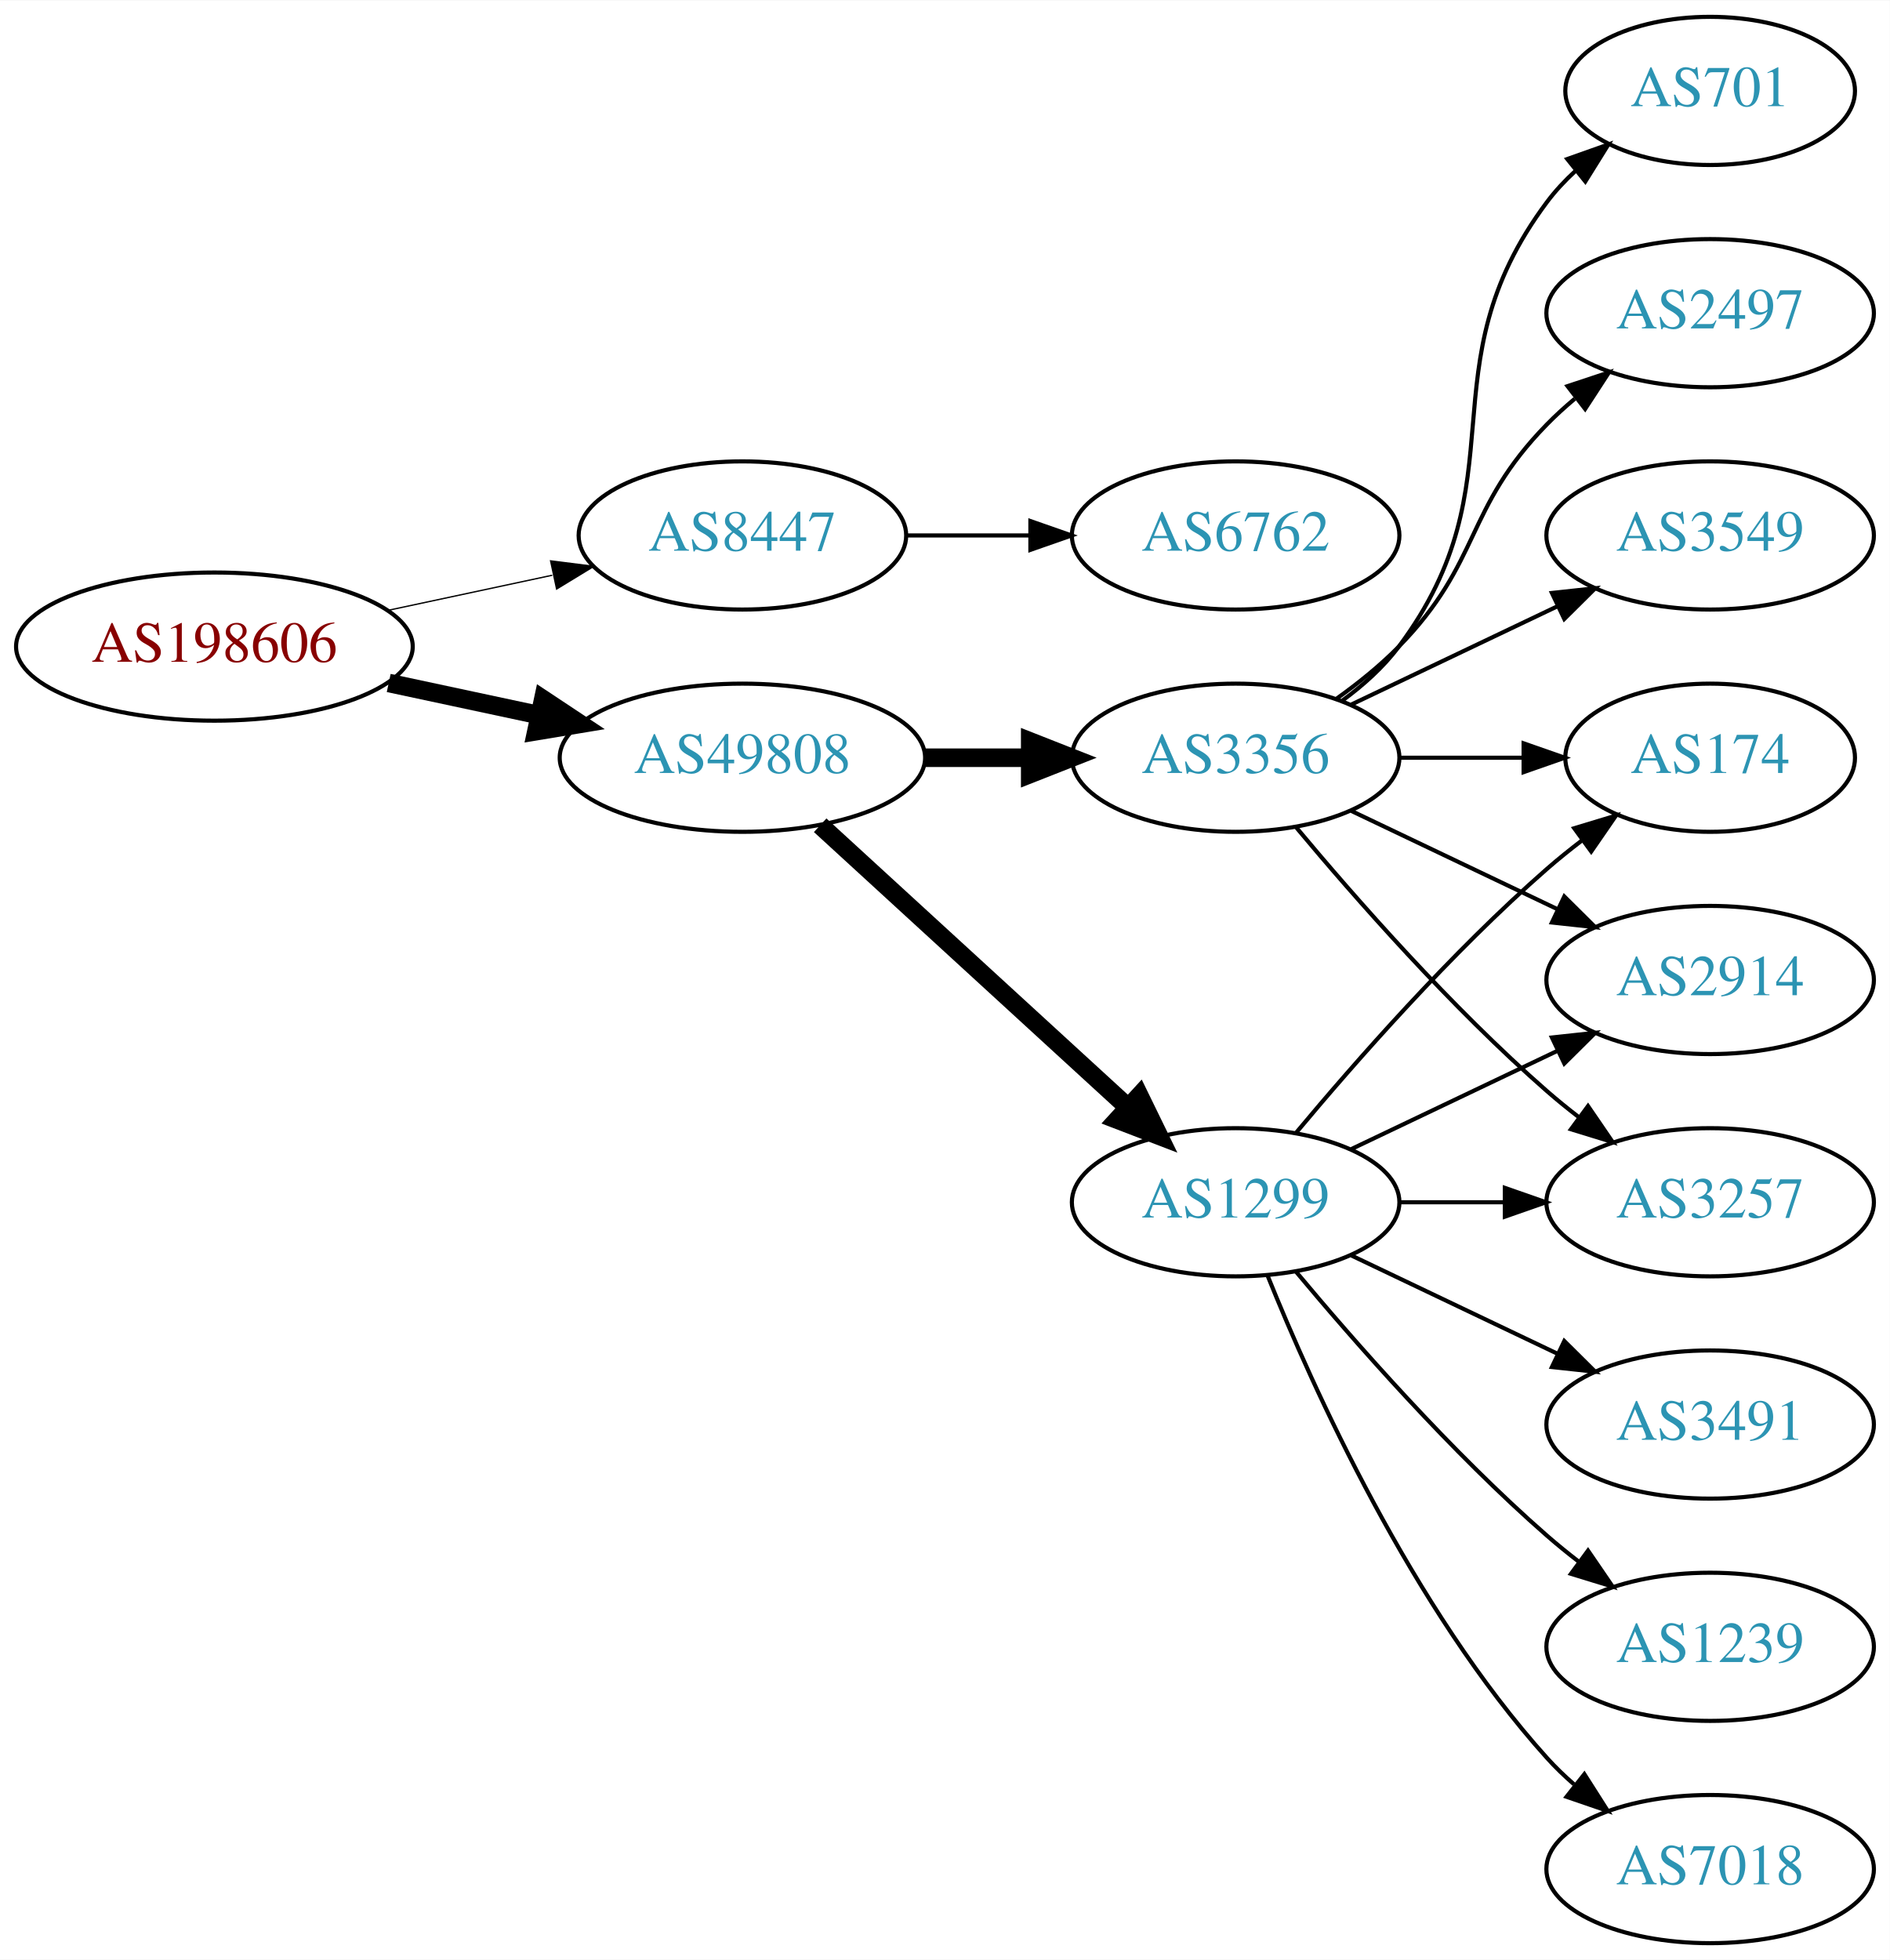
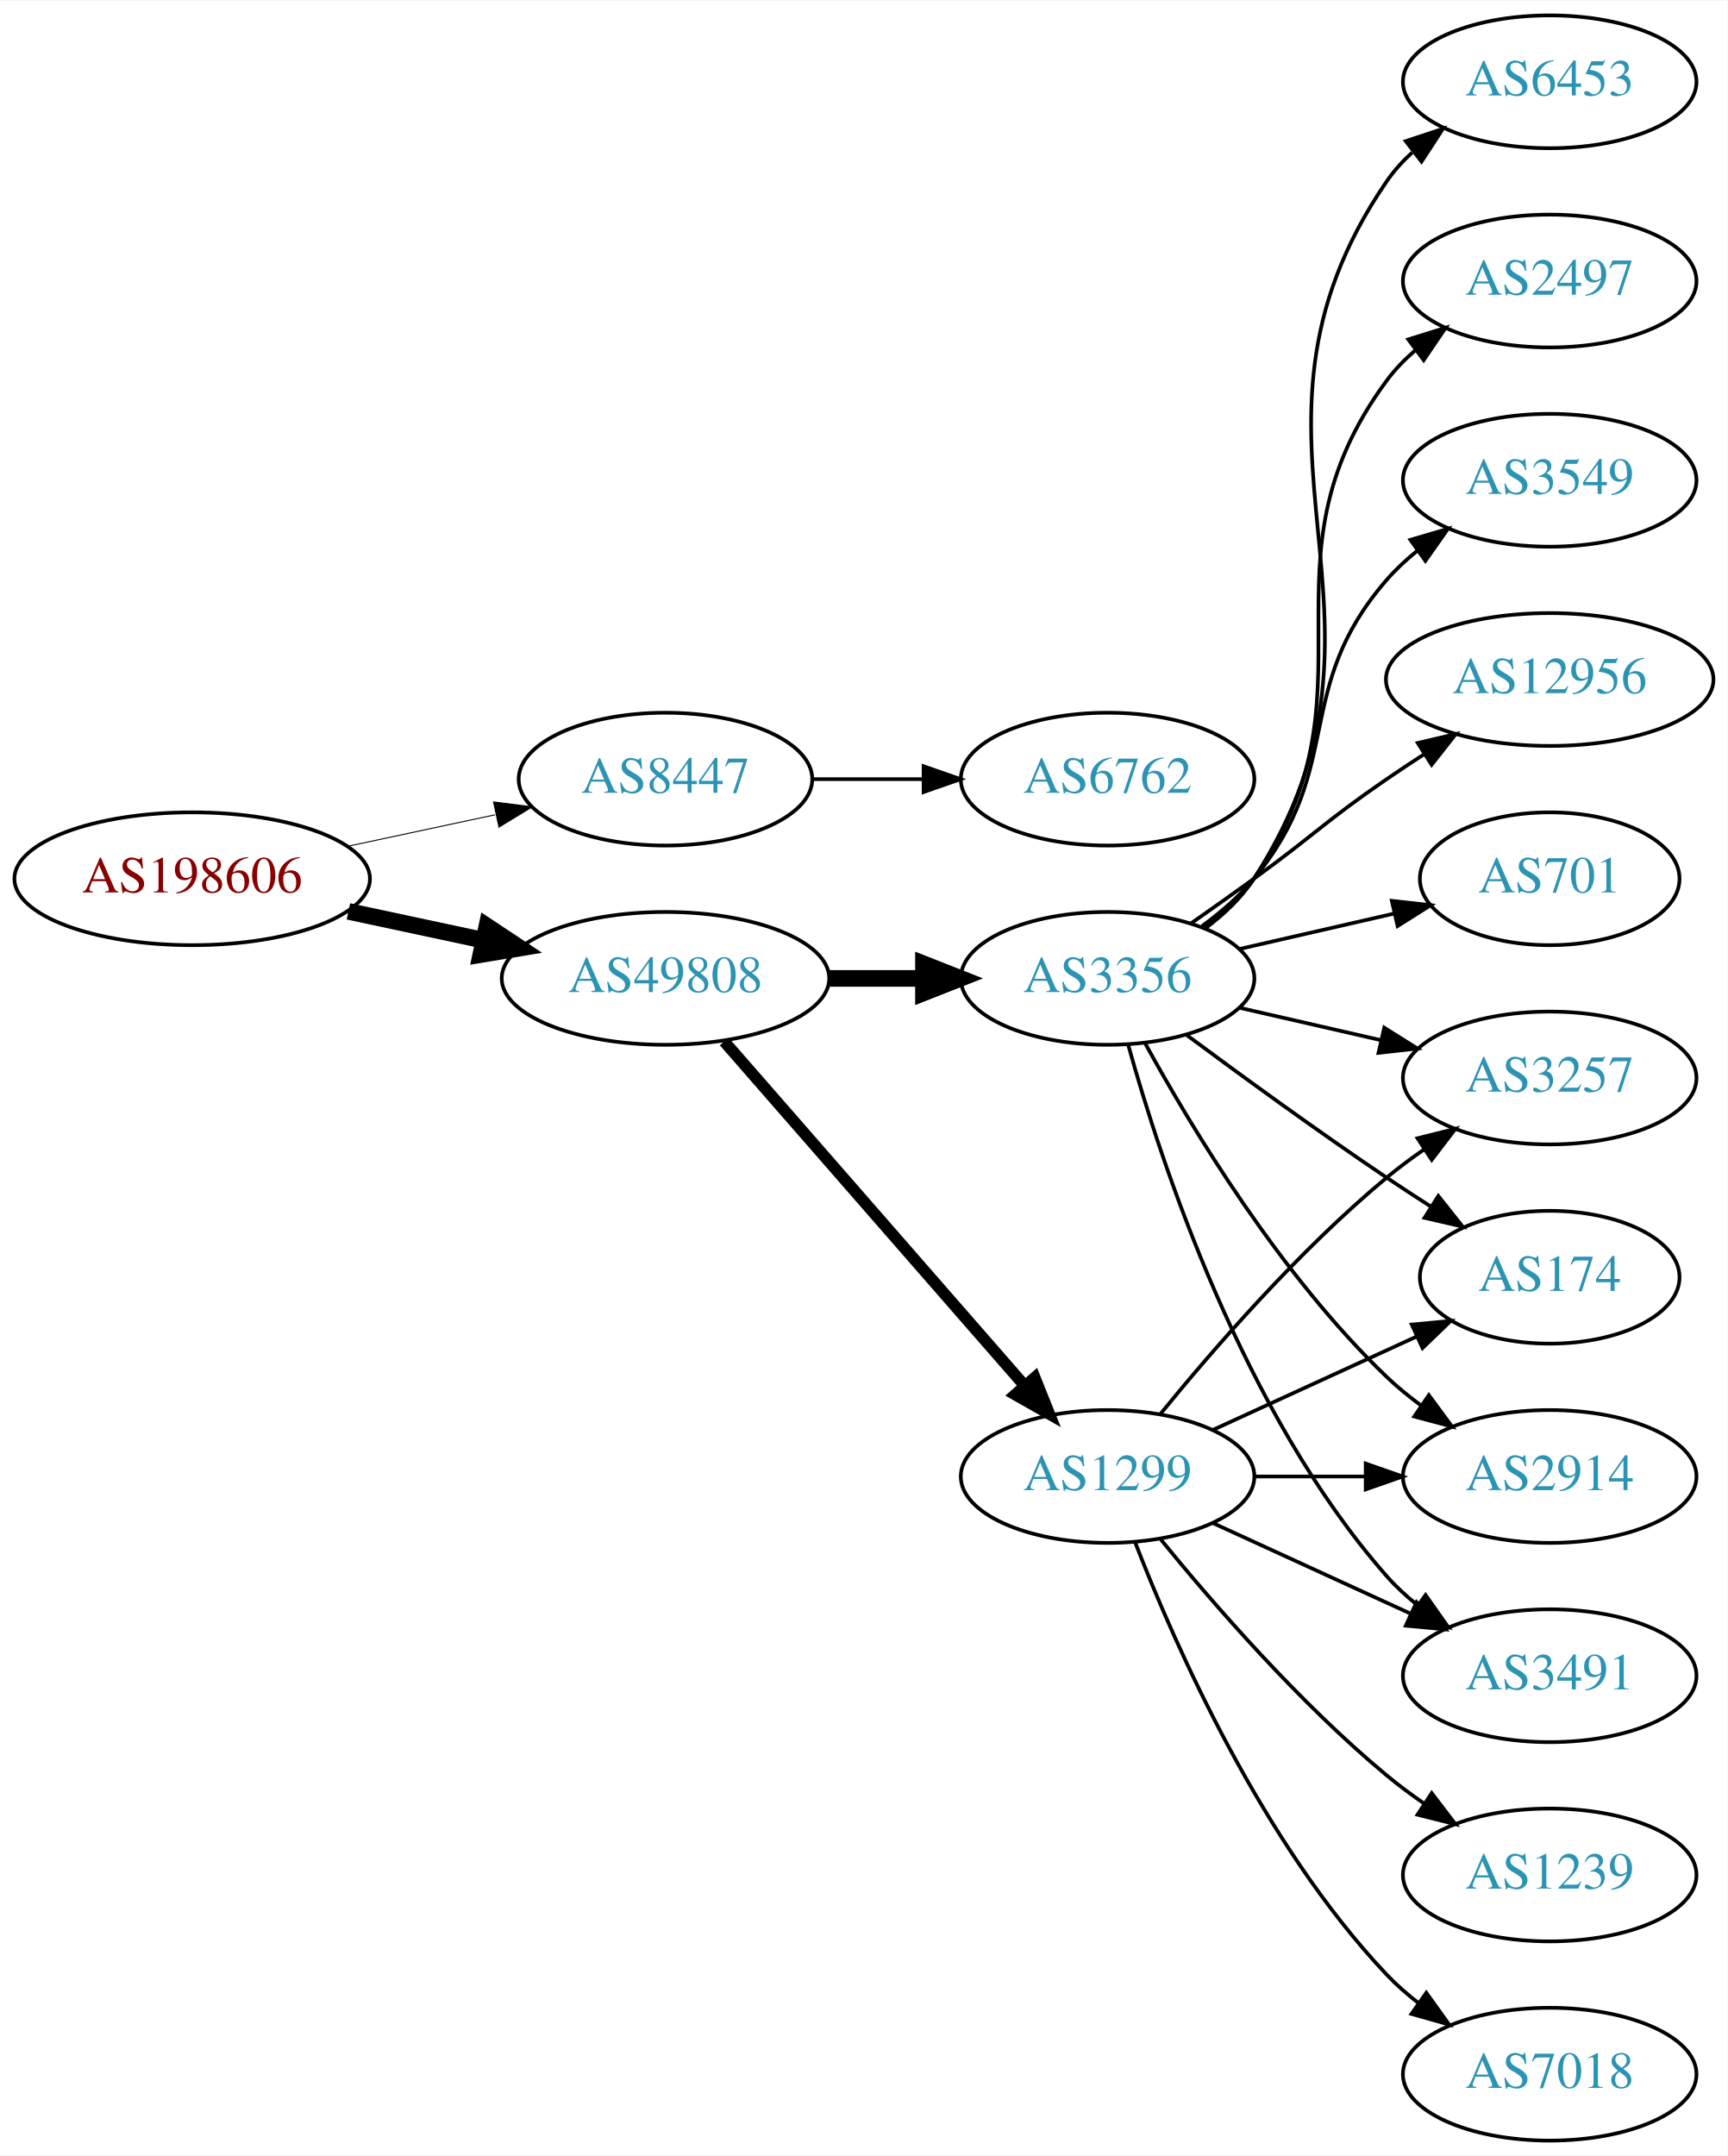
- <svg xmlns="http://www.w3.org/2000/svg" xmlns:xlink="http://www.w3.org/1999/xlink" width="459pt" height="476pt" viewBox="0.00 0.00 459.17 476.00">
-   <g id="graph0" class="graph" transform="scale(1 1) rotate(0) translate(4 472)">
-     <polygon fill="white" stroke="none" points="-4,4 -4,-472 455.17,-472 455.17,4 -4,4" />
+ <svg xmlns="http://www.w3.org/2000/svg" xmlns:xlink="http://www.w3.org/1999/xlink" width="468pt" height="584pt" viewBox="0.00 0.00 468.27 584.00">
+   <g id="graph0" class="graph" transform="scale(1 1) rotate(0) translate(4 580)">
+     <polygon fill="white" stroke="none" points="-4,4 -4,-580 464.269,-580 464.269,4 -4,4" />
    <g id="node1" class="node">
      <g id="a_node1">
        <a xlink:href="/asn/198606" xlink:title="AS198606 ~ AMST-Systemtechnik GmbH [AT]">
-           <ellipse fill="#ffffff" stroke="black" cx="48.096" cy="-315" rx="48.192" ry="18" />
-           <text text-anchor="middle" x="48.096" y="-311.3" font-family="Times,serif" font-size="14.00" fill="#880000">AS198606</text>
+           <ellipse fill="#ffffff" stroke="black" cx="48.096" cy="-342" rx="48.192" ry="18" />
+           <text text-anchor="middle" x="48.096" y="-338.3" font-family="Times,serif" font-size="14.00" fill="#880000">AS198606</text>
        </a>
      </g>
    </g>
    <g id="node2" class="node">
      <g id="a_node2">
        <a xlink:href="/asn/8447" xlink:title="AS8447 ~ A1 Telekom Austria AG [AT]">
-           <ellipse fill="#ffffff" stroke="black" cx="176.388" cy="-342" rx="39.794" ry="18" />
-           <text text-anchor="middle" x="176.388" y="-338.3" font-family="Times,serif" font-size="14.00" fill="#2c94b3">AS8447</text>
+           <ellipse fill="#ffffff" stroke="black" cx="176.388" cy="-369" rx="39.794" ry="18" />
+           <text text-anchor="middle" x="176.388" y="-365.3" font-family="Times,serif" font-size="14.00" fill="#2c94b3">AS8447</text>
        </a>
      </g>
    </g>
    <g id="edge1" class="edge">
-       <path fill="none" stroke="black" stroke-width="0.321" d="M90.448,-323.841C103.163,-326.559 117.222,-329.565 130.181,-332.335" />
-       <polygon fill="black" stroke="black" stroke-width="0.321" points="129.781,-335.829 140.292,-334.497 131.245,-328.984 129.781,-335.829" />
+       <path fill="none" stroke="black" stroke-width="0.265" d="M90.448,-350.841C103.163,-353.559 117.222,-356.565 130.181,-359.335" />
+       <polygon fill="black" stroke="black" stroke-width="0.265" points="129.781,-362.829 140.292,-361.497 131.245,-355.984 129.781,-362.829" />
    </g>
    <g id="node3" class="node">
      <g id="a_node3">
        <a xlink:href="/asn/49808" xlink:title="AS49808 ~ POWERSPEED-AS [AT]">
-           <ellipse fill="#ffffff" stroke="black" cx="176.388" cy="-288" rx="44.393" ry="18" />
-           <text text-anchor="middle" x="176.388" y="-284.3" font-family="Times,serif" font-size="14.00" fill="#2c94b3">AS49808</text>
+           <ellipse fill="#ffffff" stroke="black" cx="176.388" cy="-315" rx="44.393" ry="18" />
+           <text text-anchor="middle" x="176.388" y="-311.3" font-family="Times,serif" font-size="14.00" fill="#2c94b3">AS49808</text>
        </a>
      </g>
    </g>
    <g id="edge2" class="edge">
-       <path fill="none" stroke="black" stroke-width="4.5" d="M90.448,-306.159C102.138,-303.66 114.964,-300.918 127.027,-298.339" />
-       <polygon fill="black" stroke="black" stroke-width="4.5" points="127.983,-302.161 136.939,-296.22 126.336,-294.46 127.983,-302.161" />
+       <path fill="none" stroke="black" stroke-width="4.5" d="M90.448,-333.159C102.138,-330.66 114.964,-327.918 127.027,-325.339" />
+       <polygon fill="black" stroke="black" stroke-width="4.5" points="127.983,-329.161 136.939,-323.22 126.336,-321.46 127.983,-329.161" />
    </g>
    <g id="node4" class="node">
      <g id="a_node4">
        <a xlink:href="/asn/6762" xlink:title="AS6762 ~ TELECOM ITALIA SPARKLE S.p.A. [IT]">
-           <ellipse fill="#ffffff" stroke="black" cx="296.23" cy="-342" rx="39.794" ry="18" />
-           <text text-anchor="middle" x="296.23" y="-338.3" font-family="Times,serif" font-size="14.00" fill="#2c94b3">AS6762</text>
+           <ellipse fill="#ffffff" stroke="black" cx="296.23" cy="-369" rx="39.794" ry="18" />
+           <text text-anchor="middle" x="296.23" y="-365.3" font-family="Times,serif" font-size="14.00" fill="#2c94b3">AS6762</text>
        </a>
      </g>
    </g>
    <g id="edge3" class="edge">
-       <path fill="none" stroke="black" d="M216.3,-342C225.854,-342 236.203,-342 246.166,-342" />
-       <polygon fill="black" stroke="black" points="246.358,-345.5 256.358,-342 246.358,-338.5 246.358,-345.5" />
+       <path fill="none" stroke="black" d="M216.3,-369C225.854,-369 236.203,-369 246.166,-369" />
+       <polygon fill="black" stroke="black" points="246.358,-372.5 256.358,-369 246.358,-365.5 246.358,-372.5" />
    </g>
    <g id="node5" class="node">
      <g id="a_node5">
        <a xlink:href="/asn/3356" xlink:title="AS3356 ~ Level 3 Parent, LLC [US]">
-           <ellipse fill="#ffffff" stroke="black" cx="296.23" cy="-288" rx="39.794" ry="18" />
-           <text text-anchor="middle" x="296.23" y="-284.3" font-family="Times,serif" font-size="14.00" fill="#2c94b3">AS3356</text>
+           <ellipse fill="#ffffff" stroke="black" cx="296.23" cy="-315" rx="39.794" ry="18" />
+           <text text-anchor="middle" x="296.23" y="-311.3" font-family="Times,serif" font-size="14.00" fill="#2c94b3">AS3356</text>
        </a>
      </g>
    </g>
    <g id="edge4" class="edge">
-       <path fill="none" stroke="black" stroke-width="4.5" d="M220.599,-288C228.911,-288 237.674,-288 246.156,-288" />
-       <polygon fill="black" stroke="black" stroke-width="4.5" points="246.315,-291.938 256.315,-288 246.315,-284.063 246.315,-291.938" />
+       <path fill="none" stroke="black" stroke-width="4.5" d="M220.599,-315C228.911,-315 237.674,-315 246.156,-315" />
+       <polygon fill="black" stroke="black" stroke-width="4.5" points="246.315,-318.938 256.315,-315 246.315,-311.063 246.315,-318.938" />
    </g>
    <g id="node6" class="node">
      <g id="a_node6">
        <a xlink:href="/asn/1299" xlink:title="AS1299 ~ Telia Carrier [EU]">
          <ellipse fill="#ffffff" stroke="black" cx="296.23" cy="-180" rx="39.794" ry="18" />
          <text text-anchor="middle" x="296.23" y="-176.3" font-family="Times,serif" font-size="14.00" fill="#2c94b3">AS1299</text>
        </a>
      </g>
    </g>
    <g id="edge5" class="edge">
-       <path fill="none" stroke="black" stroke-width="4.5" d="M195.285,-271.597C215.214,-253.333 247.571,-223.678 270.048,-203.079" />
-       <polygon fill="black" stroke="black" stroke-width="4.5" points="272.838,-205.863 277.55,-196.203 267.517,-200.057 272.838,-205.863" />
+       <path fill="none" stroke="black" stroke-width="3.15" d="M192.312,-297.902C212.855,-274.369 249.974,-231.845 273.571,-204.813" />
+       <polygon fill="black" stroke="black" stroke-width="3.15" points="276.487,-206.794 280.426,-196.959 271.214,-202.191 276.487,-206.794" />
    </g>
    <g id="node7" class="node">
      <g id="a_node7">
-         <a xlink:href="/asn/174" xlink:title="AS174 ~ Cogent Communications [US]">
-           <ellipse fill="#ffffff" stroke="black" cx="411.523" cy="-288" rx="35.194" ry="18" />
-           <text text-anchor="middle" x="411.523" y="-284.3" font-family="Times,serif" font-size="14.00" fill="#2c94b3">AS174</text>
+         <a xlink:href="/asn/3549" xlink:title="AS3549 ~ Level 3 Parent, LLC [US]">
+           <ellipse fill="#ffffff" stroke="black" cx="416.073" cy="-450" rx="39.794" ry="18" />
+           <text text-anchor="middle" x="416.073" y="-446.3" font-family="Times,serif" font-size="14.00" fill="#2c94b3">AS3549</text>
        </a>
      </g>
    </g>
    <g id="edge6" class="edge">
-       <path fill="none" stroke="black" d="M335.902,-288C345.608,-288 356.098,-288 366.061,-288" />
-       <polygon fill="black" stroke="black" points="366.198,-291.5 376.198,-288 366.198,-284.5 366.198,-291.5" />
+       <path fill="none" stroke="black" d="M321.811,-329.156C326.905,-332.872 331.919,-337.201 335.877,-342 360.941,-372.394 346.043,-393.258 371.877,-423 374.341,-425.838 377.178,-428.477 380.196,-430.906" />
+       <polygon fill="black" stroke="black" points="378.306,-433.858 388.474,-436.836 382.383,-428.167 378.306,-433.858" />
    </g>
    <g id="node8" class="node">
      <g id="a_node8">
-         <a xlink:href="/asn/701" xlink:title="AS701 ~ UUNET [US]">
-           <ellipse fill="#ffffff" stroke="black" cx="411.523" cy="-450" rx="35.194" ry="18" />
-           <text text-anchor="middle" x="411.523" y="-446.3" font-family="Times,serif" font-size="14.00" fill="#2c94b3">AS701</text>
+         <a xlink:href="/asn/3491" xlink:title="AS3491 ~ PCCW Global, Inc. [US]">
+           <ellipse fill="#ffffff" stroke="black" cx="416.073" cy="-126" rx="39.794" ry="18" />
+           <text text-anchor="middle" x="416.073" y="-122.3" font-family="Times,serif" font-size="14.00" fill="#2c94b3">AS3491</text>
        </a>
      </g>
    </g>
    <g id="edge7" class="edge">
-       <path fill="none" stroke="black" d="M322.161,-301.882C327.237,-305.611 332.155,-310.016 335.877,-315 366.148,-355.542 341.605,-382.458 371.877,-423 373.884,-425.689 376.24,-428.209 378.781,-430.546" />
-       <polygon fill="black" stroke="black" points="376.81,-433.452 386.797,-436.989 381.196,-427.996 376.81,-433.452" />
+       <path fill="none" stroke="black" d="M301.803,-297.054C310.709,-265.005 332.993,-197.158 371.877,-153 374.361,-150.179 377.21,-147.551 380.236,-145.129" />
+       <polygon fill="black" stroke="black" points="382.422,-147.869 388.525,-139.209 378.353,-142.172 382.422,-147.869" />
    </g>
    <g id="node9" class="node">
      <g id="a_node9">
-         <a xlink:href="/asn/2914" xlink:title="AS2914 ~ NTT America, Inc. [US]">
-           <ellipse fill="#ffffff" stroke="black" cx="411.523" cy="-234" rx="39.794" ry="18" />
-           <text text-anchor="middle" x="411.523" y="-230.3" font-family="Times,serif" font-size="14.00" fill="#2c94b3">AS2914</text>
+         <a xlink:href="/asn/3257" xlink:title="AS3257 ~ GTT [DE]">
+           <ellipse fill="#ffffff" stroke="black" cx="416.073" cy="-288" rx="39.794" ry="18" />
+           <text text-anchor="middle" x="416.073" y="-284.3" font-family="Times,serif" font-size="14.00" fill="#2c94b3">AS3257</text>
        </a>
      </g>
    </g>
    <g id="edge8" class="edge">
-       <path fill="none" stroke="black" d="M324.367,-275.066C339.361,-267.919 358.182,-258.948 374.405,-251.215" />
-       <polygon fill="black" stroke="black" points="376.087,-254.291 383.608,-246.829 373.075,-247.972 376.087,-254.291" />
+       <path fill="none" stroke="black" d="M331.949,-307.045C343.949,-304.296 357.57,-301.175 370.263,-298.267" />
+       <polygon fill="black" stroke="black" points="371.229,-301.636 380.194,-295.991 369.665,-294.813 371.229,-301.636" />
    </g>
    <g id="node10" class="node">
      <g id="a_node10">
-         <a xlink:href="/asn/2497" xlink:title="AS2497 ~ Internet Initiative Japan Inc. [JP]">
-           <ellipse fill="#ffffff" stroke="black" cx="411.523" cy="-396" rx="39.794" ry="18" />
-           <text text-anchor="middle" x="411.523" y="-392.3" font-family="Times,serif" font-size="14.00" fill="#2c94b3">AS2497</text>
+         <a xlink:href="/asn/174" xlink:title="AS174 ~ Cogent Communications [US]">
+           <ellipse fill="#ffffff" stroke="black" cx="416.073" cy="-234" rx="35.194" ry="18" />
+           <text text-anchor="middle" x="416.073" y="-230.3" font-family="Times,serif" font-size="14.00" fill="#2c94b3">AS174</text>
        </a>
      </g>
    </g>
    <g id="edge9" class="edge">
-       <path fill="none" stroke="black" d="M320.824,-302.389C326.08,-306.148 331.412,-310.437 335.877,-315 356.049,-335.617 351.704,-348.383 371.877,-369 373.969,-371.139 376.253,-373.218 378.63,-375.21" />
-       <polygon fill="black" stroke="black" points="376.873,-378.275 386.929,-381.611 381.148,-372.732 376.873,-378.275" />
+       <path fill="none" stroke="black" d="M317.56,-299.723C332.423,-288.696 353.167,-273.593 371.877,-261 375.694,-258.431 379.744,-255.79 383.774,-253.214" />
+       <polygon fill="black" stroke="black" points="385.878,-256.025 392.468,-247.729 382.143,-250.105 385.878,-256.025" />
    </g>
    <g id="node11" class="node">
      <g id="a_node11">
-         <a xlink:href="/asn/3257" xlink:title="AS3257 ~ GTT [DE]">
-           <ellipse fill="#ffffff" stroke="black" cx="411.523" cy="-180" rx="39.794" ry="18" />
-           <text text-anchor="middle" x="411.523" y="-176.3" font-family="Times,serif" font-size="14.00" fill="#2c94b3">AS3257</text>
+         <a xlink:href="/asn/12956" xlink:title="AS12956 ~ TELXIUS [ES]">
+           <ellipse fill="#ffffff" stroke="black" cx="416.073" cy="-396" rx="44.393" ry="18" />
+           <text text-anchor="middle" x="416.073" y="-392.3" font-family="Times,serif" font-size="14.00" fill="#2c94b3">AS12956</text>
        </a>
      </g>
    </g>
    <g id="edge10" class="edge">
-       <path fill="none" stroke="black" d="M310.86,-271.183C325.143,-254.071 348.689,-227.255 371.877,-207 374.342,-204.846 376.981,-202.706 379.678,-200.628" />
-       <polygon fill="black" stroke="black" points="381.851,-203.375 387.832,-194.63 377.703,-197.736 381.851,-203.375" />
+       <path fill="none" stroke="black" d="M318.987,-330.009C324.522,-333.879 330.44,-338.064 335.877,-342 352.076,-353.729 355.382,-357.689 371.877,-369 375.147,-371.243 378.598,-373.528 382.064,-375.773" />
+       <polygon fill="black" stroke="black" points="380.307,-378.803 390.622,-381.22 384.065,-372.898 380.307,-378.803" />
    </g>
    <g id="node12" class="node">
      <g id="a_node12">
-         <a xlink:href="/asn/3549" xlink:title="AS3549 ~ Level 3 Parent, LLC [US]">
-           <ellipse fill="#ffffff" stroke="black" cx="411.523" cy="-342" rx="39.794" ry="18" />
-           <text text-anchor="middle" x="411.523" y="-338.3" font-family="Times,serif" font-size="14.00" fill="#2c94b3">AS3549</text>
+         <a xlink:href="/asn/701" xlink:title="AS701 ~ UUNET [US]">
+           <ellipse fill="#ffffff" stroke="black" cx="416.073" cy="-342" rx="35.194" ry="18" />
+           <text text-anchor="middle" x="416.073" y="-338.3" font-family="Times,serif" font-size="14.00" fill="#2c94b3">AS701</text>
        </a>
      </g>
    </g>
    <g id="edge11" class="edge">
-       <path fill="none" stroke="black" d="M324.367,-300.934C339.361,-308.081 358.182,-317.052 374.405,-324.785" />
-       <polygon fill="black" stroke="black" points="373.075,-328.028 383.608,-329.171 376.087,-321.709 373.075,-328.028" />
-     </g>
-     <g id="edge12" class="edge">
-       <path fill="none" stroke="black" d="M310.86,-196.817C325.143,-213.929 348.689,-240.745 371.877,-261 374.546,-263.332 377.419,-265.648 380.35,-267.886" />
-       <polygon fill="black" stroke="black" points="378.5,-270.87 388.641,-273.939 382.627,-265.216 378.5,-270.87" />
-     </g>
-     <g id="edge13" class="edge">
-       <path fill="none" stroke="black" d="M324.367,-192.934C339.361,-200.081 358.182,-209.052 374.405,-216.785" />
-       <polygon fill="black" stroke="black" points="373.075,-220.028 383.608,-221.171 376.087,-213.709 373.075,-220.028" />
-     </g>
-     <g id="edge17" class="edge">
-       <path fill="none" stroke="black" d="M335.902,-180C344.105,-180 352.869,-180 361.401,-180" />
-       <polygon fill="black" stroke="black" points="361.641,-183.5 371.641,-180 361.641,-176.5 361.641,-183.5" />
+       <path fill="none" stroke="black" d="M331.949,-322.955C345.042,-325.955 360.064,-329.396 373.705,-332.522" />
+       <polygon fill="black" stroke="black" points="373.283,-336.016 383.812,-334.838 374.846,-329.193 373.283,-336.016" />
    </g>
    <g id="node13" class="node">
      <g id="a_node13">
-         <a xlink:href="/asn/3491" xlink:title="AS3491 ~ PCCW Global, Inc. [US]">
-           <ellipse fill="#ffffff" stroke="black" cx="411.523" cy="-126" rx="39.794" ry="18" />
-           <text text-anchor="middle" x="411.523" y="-122.3" font-family="Times,serif" font-size="14.00" fill="#2c94b3">AS3491</text>
-         </a>
-       </g>
-     </g>
-     <g id="edge14" class="edge">
-       <path fill="none" stroke="black" d="M324.367,-167.066C339.361,-159.919 358.182,-150.948 374.405,-143.215" />
-       <polygon fill="black" stroke="black" points="376.087,-146.291 383.608,-138.829 373.075,-139.972 376.087,-146.291" />
+         <a xlink:href="/asn/6453" xlink:title="AS6453 ~ TATA COMMUNICATIONS (AMERICA) INC [US]">
+           <ellipse fill="#ffffff" stroke="black" cx="416.073" cy="-558" rx="39.794" ry="18" />
+           <text text-anchor="middle" x="416.073" y="-554.3" font-family="Times,serif" font-size="14.00" fill="#2c94b3">AS6453</text>
+         </a>
+       </g>
+     </g>
+     <g id="edge12" class="edge">
+       <path fill="none" stroke="black" d="M322.666,-328.53C327.716,-332.278 332.496,-336.779 335.877,-342 382.351,-413.778 323.581,-460.434 371.877,-531 373.825,-533.846 376.182,-536.452 378.778,-538.824" />
+       <polygon fill="black" stroke="black" points="377.057,-541.917 387.114,-545.249 381.33,-536.372 377.057,-541.917" />
    </g>
    <g id="node14" class="node">
      <g id="a_node14">
-         <a xlink:href="/asn/1239" xlink:title="AS1239 ~ Sprint [US]">
-           <ellipse fill="#ffffff" stroke="black" cx="411.523" cy="-72" rx="39.794" ry="18" />
-           <text text-anchor="middle" x="411.523" y="-68.3" font-family="Times,serif" font-size="14.00" fill="#2c94b3">AS1239</text>
-         </a>
-       </g>
-     </g>
-     <g id="edge15" class="edge">
-       <path fill="none" stroke="black" d="M310.86,-163.183C325.143,-146.071 348.689,-119.255 371.877,-99 374.342,-96.846 376.981,-94.706 379.678,-92.628" />
-       <polygon fill="black" stroke="black" points="381.851,-95.375 387.832,-86.63 377.703,-89.736 381.851,-95.375" />
+         <a xlink:href="/asn/2497" xlink:title="AS2497 ~ Internet Initiative Japan Inc. [JP]">
+           <ellipse fill="#ffffff" stroke="black" cx="416.073" cy="-504" rx="39.794" ry="18" />
+           <text text-anchor="middle" x="416.073" y="-500.3" font-family="Times,serif" font-size="14.00" fill="#2c94b3">AS2497</text>
+         </a>
+       </g>
+     </g>
+     <g id="edge13" class="edge">
+       <path fill="none" stroke="black" d="M322.39,-328.716C327.454,-332.455 332.309,-336.904 335.877,-342 371.49,-392.869 334.973,-427.059 371.877,-477 374.11,-480.023 376.793,-482.786 379.714,-485.293" />
+       <polygon fill="black" stroke="black" points="377.74,-488.186 387.857,-491.331 381.909,-482.563 377.74,-488.186" />
    </g>
    <g id="node15" class="node">
      <g id="a_node15">
+         <a xlink:href="/asn/2914" xlink:title="AS2914 ~ NTT America, Inc. [US]">
+           <ellipse fill="#ffffff" stroke="black" cx="416.073" cy="-180" rx="39.794" ry="18" />
+           <text text-anchor="middle" x="416.073" y="-176.3" font-family="Times,serif" font-size="14.00" fill="#2c94b3">AS2914</text>
+         </a>
+       </g>
+     </g>
+     <g id="edge14" class="edge">
+       <path fill="none" stroke="black" d="M306.471,-297.287C319.017,-274.439 343.194,-234.389 371.877,-207 374.745,-204.261 377.934,-201.653 381.243,-199.215" />
+       <polygon fill="black" stroke="black" points="383.306,-202.044 389.602,-193.523 379.366,-196.258 383.306,-202.044" />
+     </g>
+     <g id="edge19" class="edge">
+       <path fill="none" stroke="black" d="M324.859,-167.339C340.816,-160.027 361.087,-150.739 378.369,-142.819" />
+       <polygon fill="black" stroke="black" points="379.984,-145.929 387.617,-138.581 377.068,-139.565 379.984,-145.929" />
+     </g>
+     <g id="edge15" class="edge">
+       <path fill="none" stroke="black" d="M310.649,-197.065C324.764,-214.375 348.178,-241.345 371.877,-261 375.093,-263.668 378.594,-266.27 382.164,-268.741" />
+       <polygon fill="black" stroke="black" points="380.242,-271.666 390.52,-274.236 384.088,-265.817 380.242,-271.666" />
+     </g>
+     <g id="edge16" class="edge">
+       <path fill="none" stroke="black" d="M324.859,-192.661C341.275,-200.183 362.257,-209.798 379.854,-217.861" />
+       <polygon fill="black" stroke="black" points="378.682,-221.174 389.231,-222.158 381.598,-214.811 378.682,-221.174" />
+     </g>
+     <g id="edge17" class="edge">
+       <path fill="none" stroke="black" d="M336.143,-180C345.696,-180 356.046,-180 366.008,-180" />
+       <polygon fill="black" stroke="black" points="366.201,-183.5 376.201,-180 366.201,-176.5 366.201,-183.5" />
+     </g>
+     <g id="node16" class="node">
+       <g id="a_node16">
        <a xlink:href="/asn/7018" xlink:title="AS7018 ~ AT&amp;T Services, Inc. [US]">
-           <ellipse fill="#ffffff" stroke="black" cx="411.523" cy="-18" rx="39.794" ry="18" />
-           <text text-anchor="middle" x="411.523" y="-14.3" font-family="Times,serif" font-size="14.00" fill="#2c94b3">AS7018</text>
-         </a>
-       </g>
-     </g>
-     <g id="edge16" class="edge">
-       <path fill="none" stroke="black" d="M303.978,-162.213C315.029,-134.757 339.082,-81.422 371.877,-45 373.879,-42.776 376.098,-40.637 378.43,-38.603" />
-       <polygon fill="black" stroke="black" points="380.961,-41.065 386.649,-32.127 376.628,-35.567 380.961,-41.065" />
+           <ellipse fill="#ffffff" stroke="black" cx="416.073" cy="-18" rx="39.794" ry="18" />
+           <text text-anchor="middle" x="416.073" y="-14.3" font-family="Times,serif" font-size="14.00" fill="#2c94b3">AS7018</text>
+         </a>
+       </g>
+     </g>
+     <g id="edge18" class="edge">
+       <path fill="none" stroke="black" d="M303.753,-162.006C314.504,-134.272 338.161,-80.571 371.877,-45 374.462,-42.272 377.38,-39.706 380.448,-37.323" />
+       <polygon fill="black" stroke="black" points="382.627,-40.069 388.797,-31.457 378.602,-34.342 382.627,-40.069" />
+     </g>
+     <g id="node17" class="node">
+       <g id="a_node17">
+         <a xlink:href="/asn/1239" xlink:title="AS1239 ~ Sprint [US]">
+           <ellipse fill="#ffffff" stroke="black" cx="416.073" cy="-72" rx="39.794" ry="18" />
+           <text text-anchor="middle" x="416.073" y="-68.3" font-family="Times,serif" font-size="14.00" fill="#2c94b3">AS1239</text>
+         </a>
+       </g>
+     </g>
+     <g id="edge20" class="edge">
+       <path fill="none" stroke="black" d="M310.649,-162.935C324.764,-145.625 348.178,-118.655 371.877,-99 375.093,-96.332 378.594,-93.73 382.164,-91.259" />
+       <polygon fill="black" stroke="black" points="384.088,-94.183 390.52,-85.764 380.242,-88.334 384.088,-94.183" />
    </g>
  </g>
</svg>
